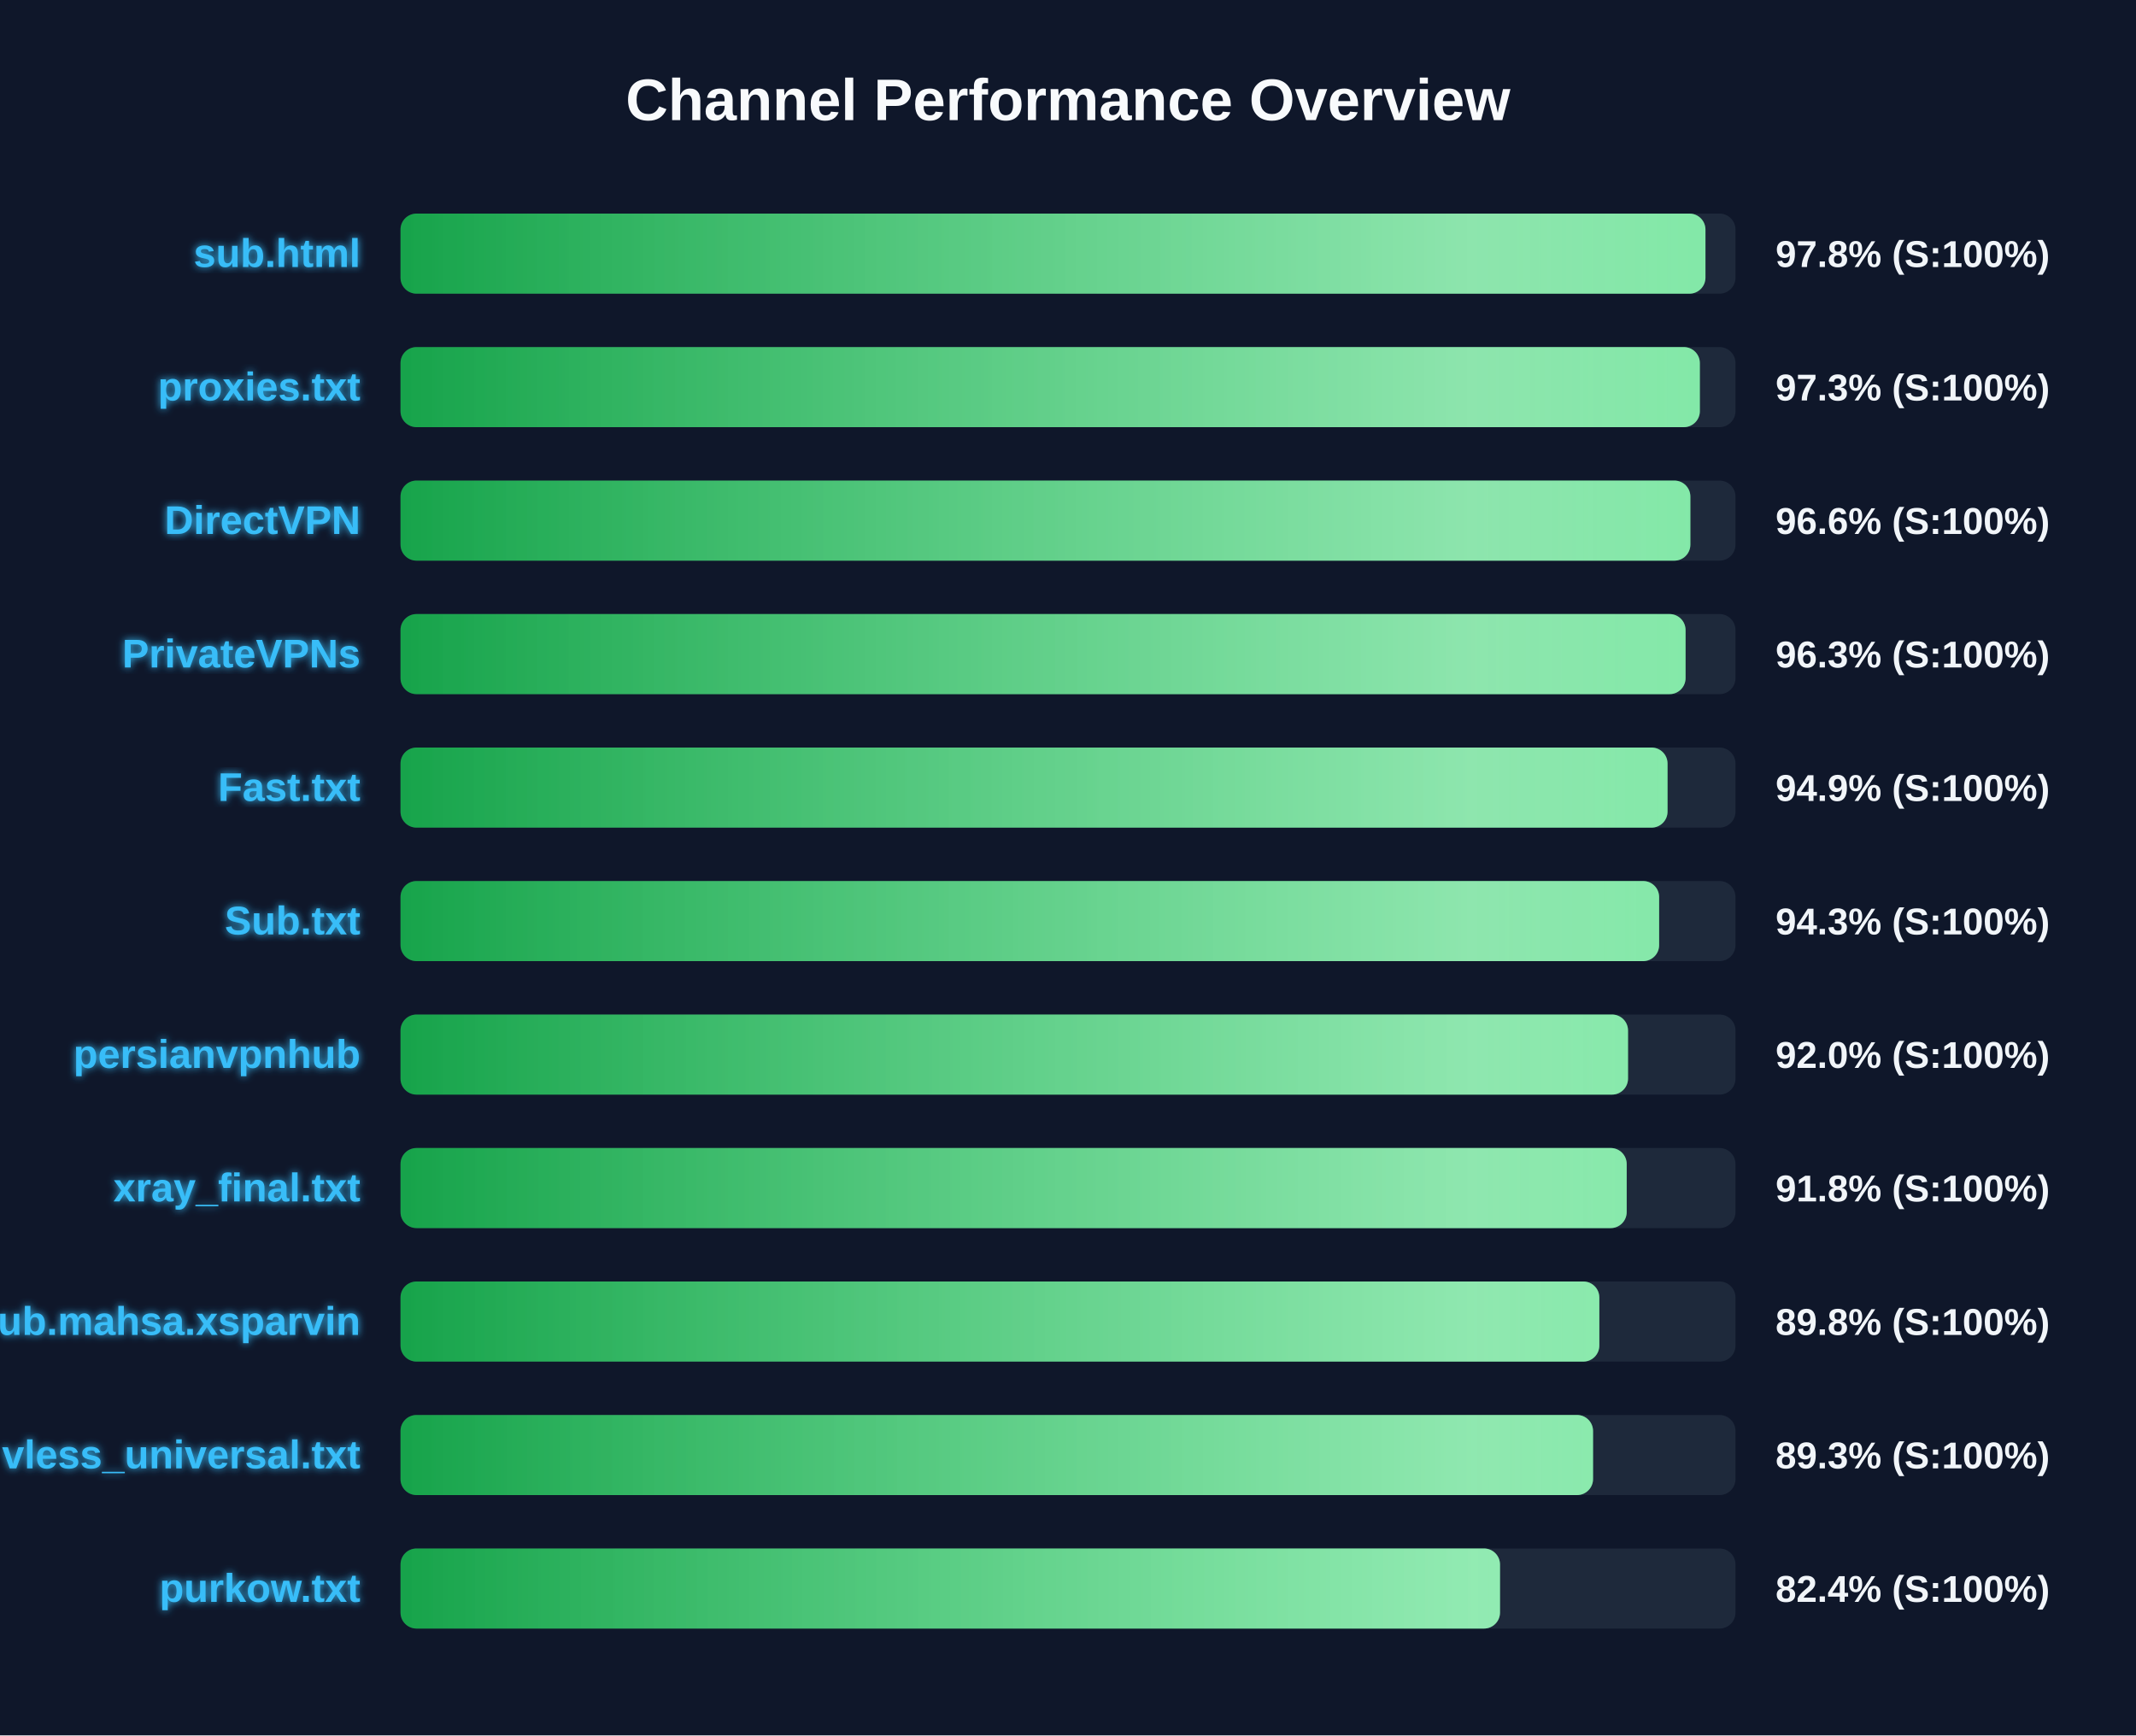
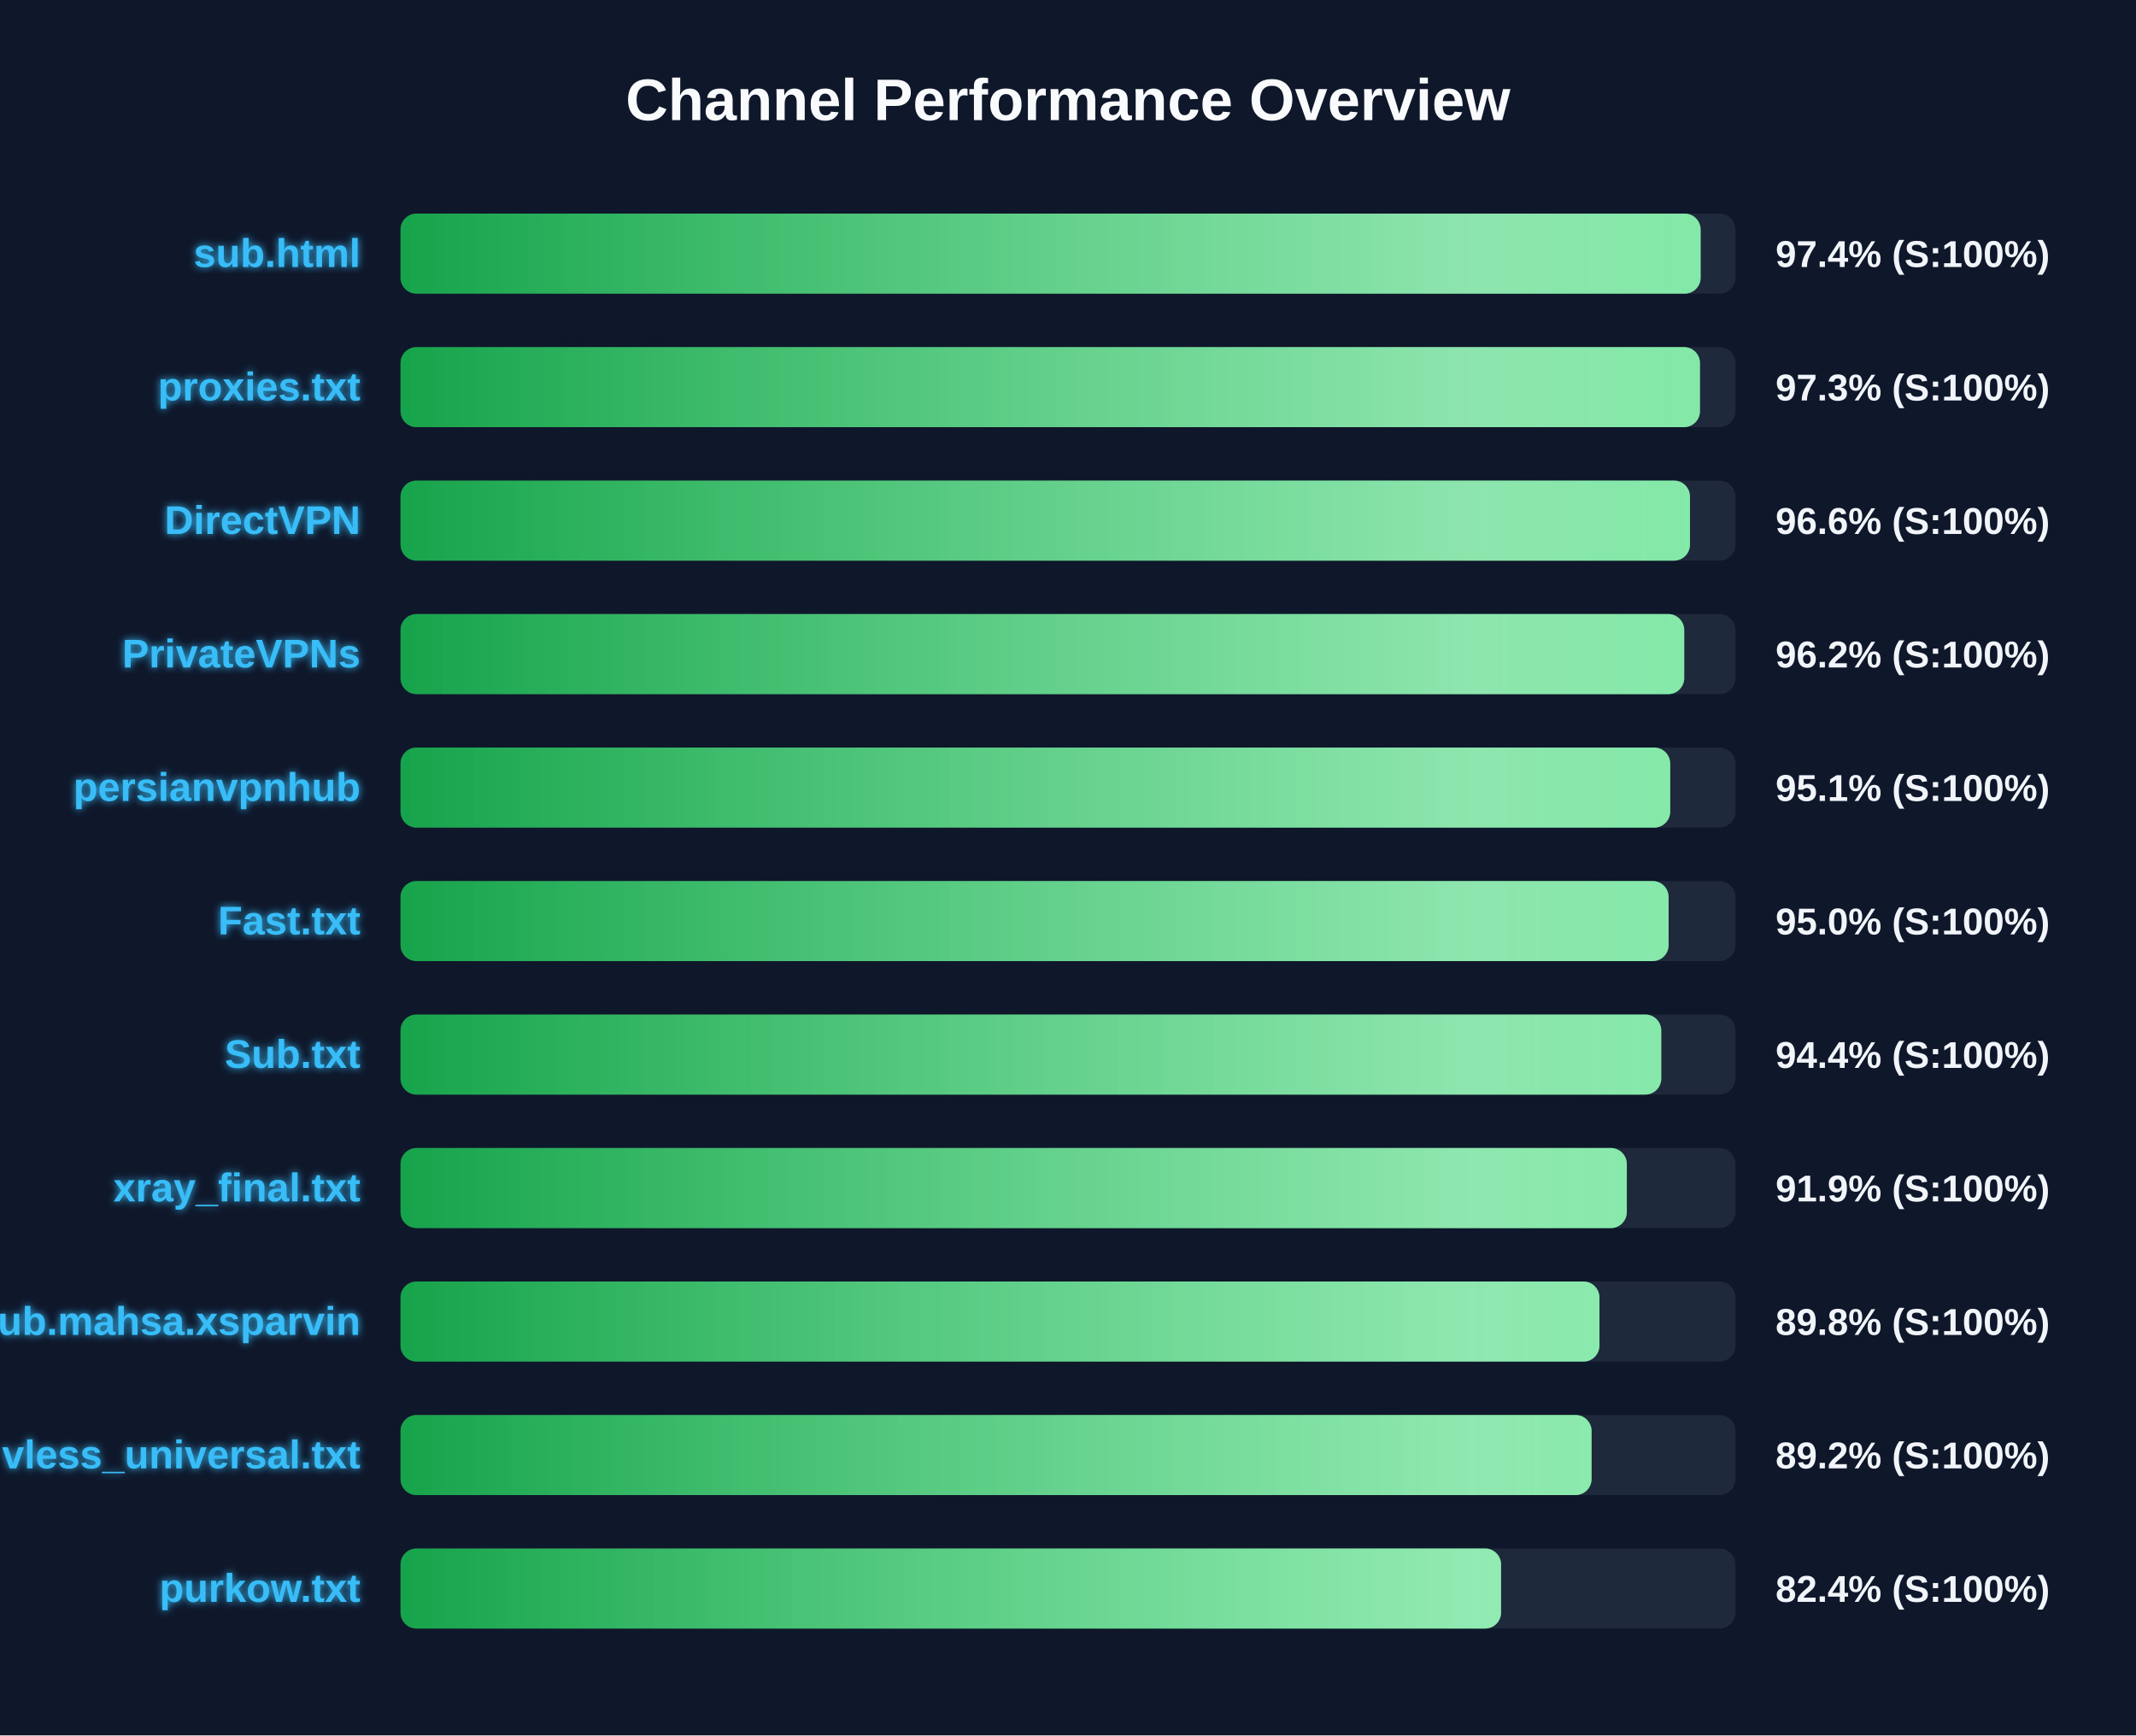
<svg xmlns="http://www.w3.org/2000/svg" width="800" height="650" version="1.1">
  <defs>
    <linearGradient id="grad-green" x1="0%" y1="0%" x2="100%" y2="0%">
      <stop offset="0%" stop-color="#16a34a" />
      <stop offset="100%" stop-color="#4ade80" />
    </linearGradient>
    <linearGradient id="grad-yellow" x1="0%" y1="0%" x2="100%" y2="0%">
      <stop offset="0%" stop-color="#ca8a04" />
      <stop offset="100%" stop-color="#fde047" />
    </linearGradient>
    <linearGradient id="grad-red" x1="0%" y1="0%" x2="100%" y2="0%">
      <stop offset="0%" stop-color="#dc2626" />
      <stop offset="100%" stop-color="#f87171" />
    </linearGradient>
    <linearGradient id="shimmer" x1="0%" y1="0%" x2="100%" y2="0%">
      <stop offset="0%" stop-color="rgba(255,255,255,0)" />
      <stop offset="50%" stop-color="rgba(255,255,255,0.4)" />
      <stop offset="100%" stop-color="rgba(255,255,255,0)" />
    </linearGradient>
    <filter id="glow" x="-20%" y="-20%" width="140%" height="140%">
      <feGaussianBlur stdDeviation="1.5" result="blur" />
      <feComposite in="SourceGraphic" in2="blur" operator="over" />
    </filter>
  </defs>
  <style>
        .bg-rect { fill: #0f172a; }
        .title { font: bold 22px 'Segoe UI', Arial, sans-serif; fill: #f8fafc; }
        .row { font: bold 15px 'Segoe UI', Arial, sans-serif; fill: #38bdf8; filter: url(#glow); }
        .score { font: bold 14px 'Segoe UI', Arial, sans-serif; fill: #f1f5f9; }
        @keyframes shimmer-anim {
            0% { transform: translateX(-100%); }
            100% { transform: translateX(200%); }
        }
        .shimmer-rect {
            animation: shimmer-anim 2.5s infinite linear;
        }
    </style>
  <rect width="100%" height="100%" class="bg-rect" />
  <text x="400" y="45" text-anchor="middle" class="title">Channel Performance Overview</text>
  <rect x="150" y="80" width="500" height="30" fill="#1e293b" rx="6" />
  <clipPath id="clip-0">
-     <rect x="150" y="80" width="488.75" height="30" rx="6" />
+     <rect x="150" y="80" width="486.95" height="30" rx="6" />
  </clipPath>
-   <rect x="150" y="80" width="488.75" height="30" fill="url(#grad-green)" rx="6" />
+   <rect x="150" y="80" width="486.95" height="30" fill="url(#grad-green)" rx="6" />
  <g clip-path="url(#clip-0)">
    <rect x="150" y="80" width="100%" height="30" fill="url(#shimmer)" class="shimmer-rect" />
  </g>
  <text x="135" y="100" text-anchor="end" class="row">sub.html</text>
-   <text x="665" y="100" text-anchor="start" class="score">97.8% (S:100%)</text>
+   <text x="665" y="100" text-anchor="start" class="score">97.4% (S:100%)</text>
  <rect x="150" y="130" width="500" height="30" fill="#1e293b" rx="6" />
  <clipPath id="clip-1">
-     <rect x="150" y="130" width="486.65" height="30" rx="6" />
+     <rect x="150" y="130" width="486.7" height="30" rx="6" />
  </clipPath>
-   <rect x="150" y="130" width="486.65" height="30" fill="url(#grad-green)" rx="6" />
+   <rect x="150" y="130" width="486.7" height="30" fill="url(#grad-green)" rx="6" />
  <g clip-path="url(#clip-1)">
    <rect x="150" y="130" width="100%" height="30" fill="url(#shimmer)" class="shimmer-rect" />
  </g>
  <text x="135" y="150" text-anchor="end" class="row">proxies.txt</text>
  <text x="665" y="150" text-anchor="start" class="score">97.3% (S:100%)</text>
  <rect x="150" y="180" width="500" height="30" fill="#1e293b" rx="6" />
  <clipPath id="clip-2">
-     <rect x="150" y="180" width="483.1" height="30" rx="6" />
+     <rect x="150" y="180" width="482.95" height="30" rx="6" />
  </clipPath>
-   <rect x="150" y="180" width="483.1" height="30" fill="url(#grad-green)" rx="6" />
+   <rect x="150" y="180" width="482.95" height="30" fill="url(#grad-green)" rx="6" />
  <g clip-path="url(#clip-2)">
    <rect x="150" y="180" width="100%" height="30" fill="url(#shimmer)" class="shimmer-rect" />
  </g>
  <text x="135" y="200" text-anchor="end" class="row">DirectVPN</text>
  <text x="665" y="200" text-anchor="start" class="score">96.6% (S:100%)</text>
  <rect x="150" y="230" width="500" height="30" fill="#1e293b" rx="6" />
  <clipPath id="clip-3">
-     <rect x="150" y="230" width="481.3" height="30" rx="6" />
+     <rect x="150" y="230" width="480.8" height="30" rx="6" />
  </clipPath>
-   <rect x="150" y="230" width="481.3" height="30" fill="url(#grad-green)" rx="6" />
+   <rect x="150" y="230" width="480.8" height="30" fill="url(#grad-green)" rx="6" />
  <g clip-path="url(#clip-3)">
    <rect x="150" y="230" width="100%" height="30" fill="url(#shimmer)" class="shimmer-rect" />
  </g>
  <text x="135" y="250" text-anchor="end" class="row">PrivateVPNs</text>
-   <text x="665" y="250" text-anchor="start" class="score">96.3% (S:100%)</text>
+   <text x="665" y="250" text-anchor="start" class="score">96.2% (S:100%)</text>
  <rect x="150" y="280" width="500" height="30" fill="#1e293b" rx="6" />
  <clipPath id="clip-4">
-     <rect x="150" y="280" width="474.55" height="30" rx="6" />
+     <rect x="150" y="280" width="475.55" height="30" rx="6" />
  </clipPath>
-   <rect x="150" y="280" width="474.55" height="30" fill="url(#grad-green)" rx="6" />
+   <rect x="150" y="280" width="475.55" height="30" fill="url(#grad-green)" rx="6" />
  <g clip-path="url(#clip-4)">
    <rect x="150" y="280" width="100%" height="30" fill="url(#shimmer)" class="shimmer-rect" />
  </g>
-   <text x="135" y="300" text-anchor="end" class="row">Fast.txt</text>
-   <text x="665" y="300" text-anchor="start" class="score">94.9% (S:100%)</text>
+   <text x="135" y="300" text-anchor="end" class="row">persianvpnhub</text>
+   <text x="665" y="300" text-anchor="start" class="score">95.1% (S:100%)</text>
  <rect x="150" y="330" width="500" height="30" fill="#1e293b" rx="6" />
  <clipPath id="clip-5">
-     <rect x="150" y="330" width="471.4" height="30" rx="6" />
+     <rect x="150" y="330" width="474.95" height="30" rx="6" />
  </clipPath>
-   <rect x="150" y="330" width="471.4" height="30" fill="url(#grad-green)" rx="6" />
+   <rect x="150" y="330" width="474.95" height="30" fill="url(#grad-green)" rx="6" />
  <g clip-path="url(#clip-5)">
    <rect x="150" y="330" width="100%" height="30" fill="url(#shimmer)" class="shimmer-rect" />
  </g>
-   <text x="135" y="350" text-anchor="end" class="row">Sub.txt</text>
-   <text x="665" y="350" text-anchor="start" class="score">94.3% (S:100%)</text>
+   <text x="135" y="350" text-anchor="end" class="row">Fast.txt</text>
+   <text x="665" y="350" text-anchor="start" class="score">95.0% (S:100%)</text>
  <rect x="150" y="380" width="500" height="30" fill="#1e293b" rx="6" />
  <clipPath id="clip-6">
-     <rect x="150" y="380" width="459.75" height="30" rx="6" />
+     <rect x="150" y="380" width="472.2" height="30" rx="6" />
  </clipPath>
-   <rect x="150" y="380" width="459.75" height="30" fill="url(#grad-green)" rx="6" />
+   <rect x="150" y="380" width="472.2" height="30" fill="url(#grad-green)" rx="6" />
  <g clip-path="url(#clip-6)">
    <rect x="150" y="380" width="100%" height="30" fill="url(#shimmer)" class="shimmer-rect" />
  </g>
-   <text x="135" y="400" text-anchor="end" class="row">persianvpnhub</text>
-   <text x="665" y="400" text-anchor="start" class="score">92.0% (S:100%)</text>
+   <text x="135" y="400" text-anchor="end" class="row">Sub.txt</text>
+   <text x="665" y="400" text-anchor="start" class="score">94.4% (S:100%)</text>
  <rect x="150" y="430" width="500" height="30" fill="#1e293b" rx="6" />
  <clipPath id="clip-7">
-     <rect x="150" y="430" width="459.25" height="30" rx="6" />
+     <rect x="150" y="430" width="459.3" height="30" rx="6" />
  </clipPath>
-   <rect x="150" y="430" width="459.25" height="30" fill="url(#grad-green)" rx="6" />
+   <rect x="150" y="430" width="459.3" height="30" fill="url(#grad-green)" rx="6" />
  <g clip-path="url(#clip-7)">
    <rect x="150" y="430" width="100%" height="30" fill="url(#shimmer)" class="shimmer-rect" />
  </g>
  <text x="135" y="450" text-anchor="end" class="row">xray_final.txt</text>
-   <text x="665" y="450" text-anchor="start" class="score">91.8% (S:100%)</text>
+   <text x="665" y="450" text-anchor="start" class="score">91.9% (S:100%)</text>
  <rect x="150" y="480" width="500" height="30" fill="#1e293b" rx="6" />
  <clipPath id="clip-8">
-     <rect x="150" y="480" width="449.0" height="30" rx="6" />
+     <rect x="150" y="480" width="449.05" height="30" rx="6" />
  </clipPath>
-   <rect x="150" y="480" width="449.0" height="30" fill="url(#grad-green)" rx="6" />
+   <rect x="150" y="480" width="449.05" height="30" fill="url(#grad-green)" rx="6" />
  <g clip-path="url(#clip-8)">
    <rect x="150" y="480" width="100%" height="30" fill="url(#shimmer)" class="shimmer-rect" />
  </g>
  <text x="135" y="500" text-anchor="end" class="row">Sub.mahsa.xsparvin</text>
  <text x="665" y="500" text-anchor="start" class="score">89.8% (S:100%)</text>
  <rect x="150" y="530" width="500" height="30" fill="#1e293b" rx="6" />
  <clipPath id="clip-9">
-     <rect x="150" y="530" width="446.65" height="30" rx="6" />
+     <rect x="150" y="530" width="446.1" height="30" rx="6" />
  </clipPath>
-   <rect x="150" y="530" width="446.65" height="30" fill="url(#grad-green)" rx="6" />
+   <rect x="150" y="530" width="446.1" height="30" fill="url(#grad-green)" rx="6" />
  <g clip-path="url(#clip-9)">
    <rect x="150" y="530" width="100%" height="30" fill="url(#shimmer)" class="shimmer-rect" />
  </g>
  <text x="135" y="550" text-anchor="end" class="row">vless_universal.txt</text>
-   <text x="665" y="550" text-anchor="start" class="score">89.3% (S:100%)</text>
+   <text x="665" y="550" text-anchor="start" class="score">89.2% (S:100%)</text>
  <rect x="150" y="580" width="500" height="30" fill="#1e293b" rx="6" />
  <clipPath id="clip-10">
-     <rect x="150" y="580" width="411.8" height="30" rx="6" />
+     <rect x="150" y="580" width="412.2" height="30" rx="6" />
  </clipPath>
-   <rect x="150" y="580" width="411.8" height="30" fill="url(#grad-green)" rx="6" />
+   <rect x="150" y="580" width="412.2" height="30" fill="url(#grad-green)" rx="6" />
  <g clip-path="url(#clip-10)">
    <rect x="150" y="580" width="100%" height="30" fill="url(#shimmer)" class="shimmer-rect" />
  </g>
  <text x="135" y="600" text-anchor="end" class="row">purkow.txt</text>
  <text x="665" y="600" text-anchor="start" class="score">82.4% (S:100%)</text>
</svg>
